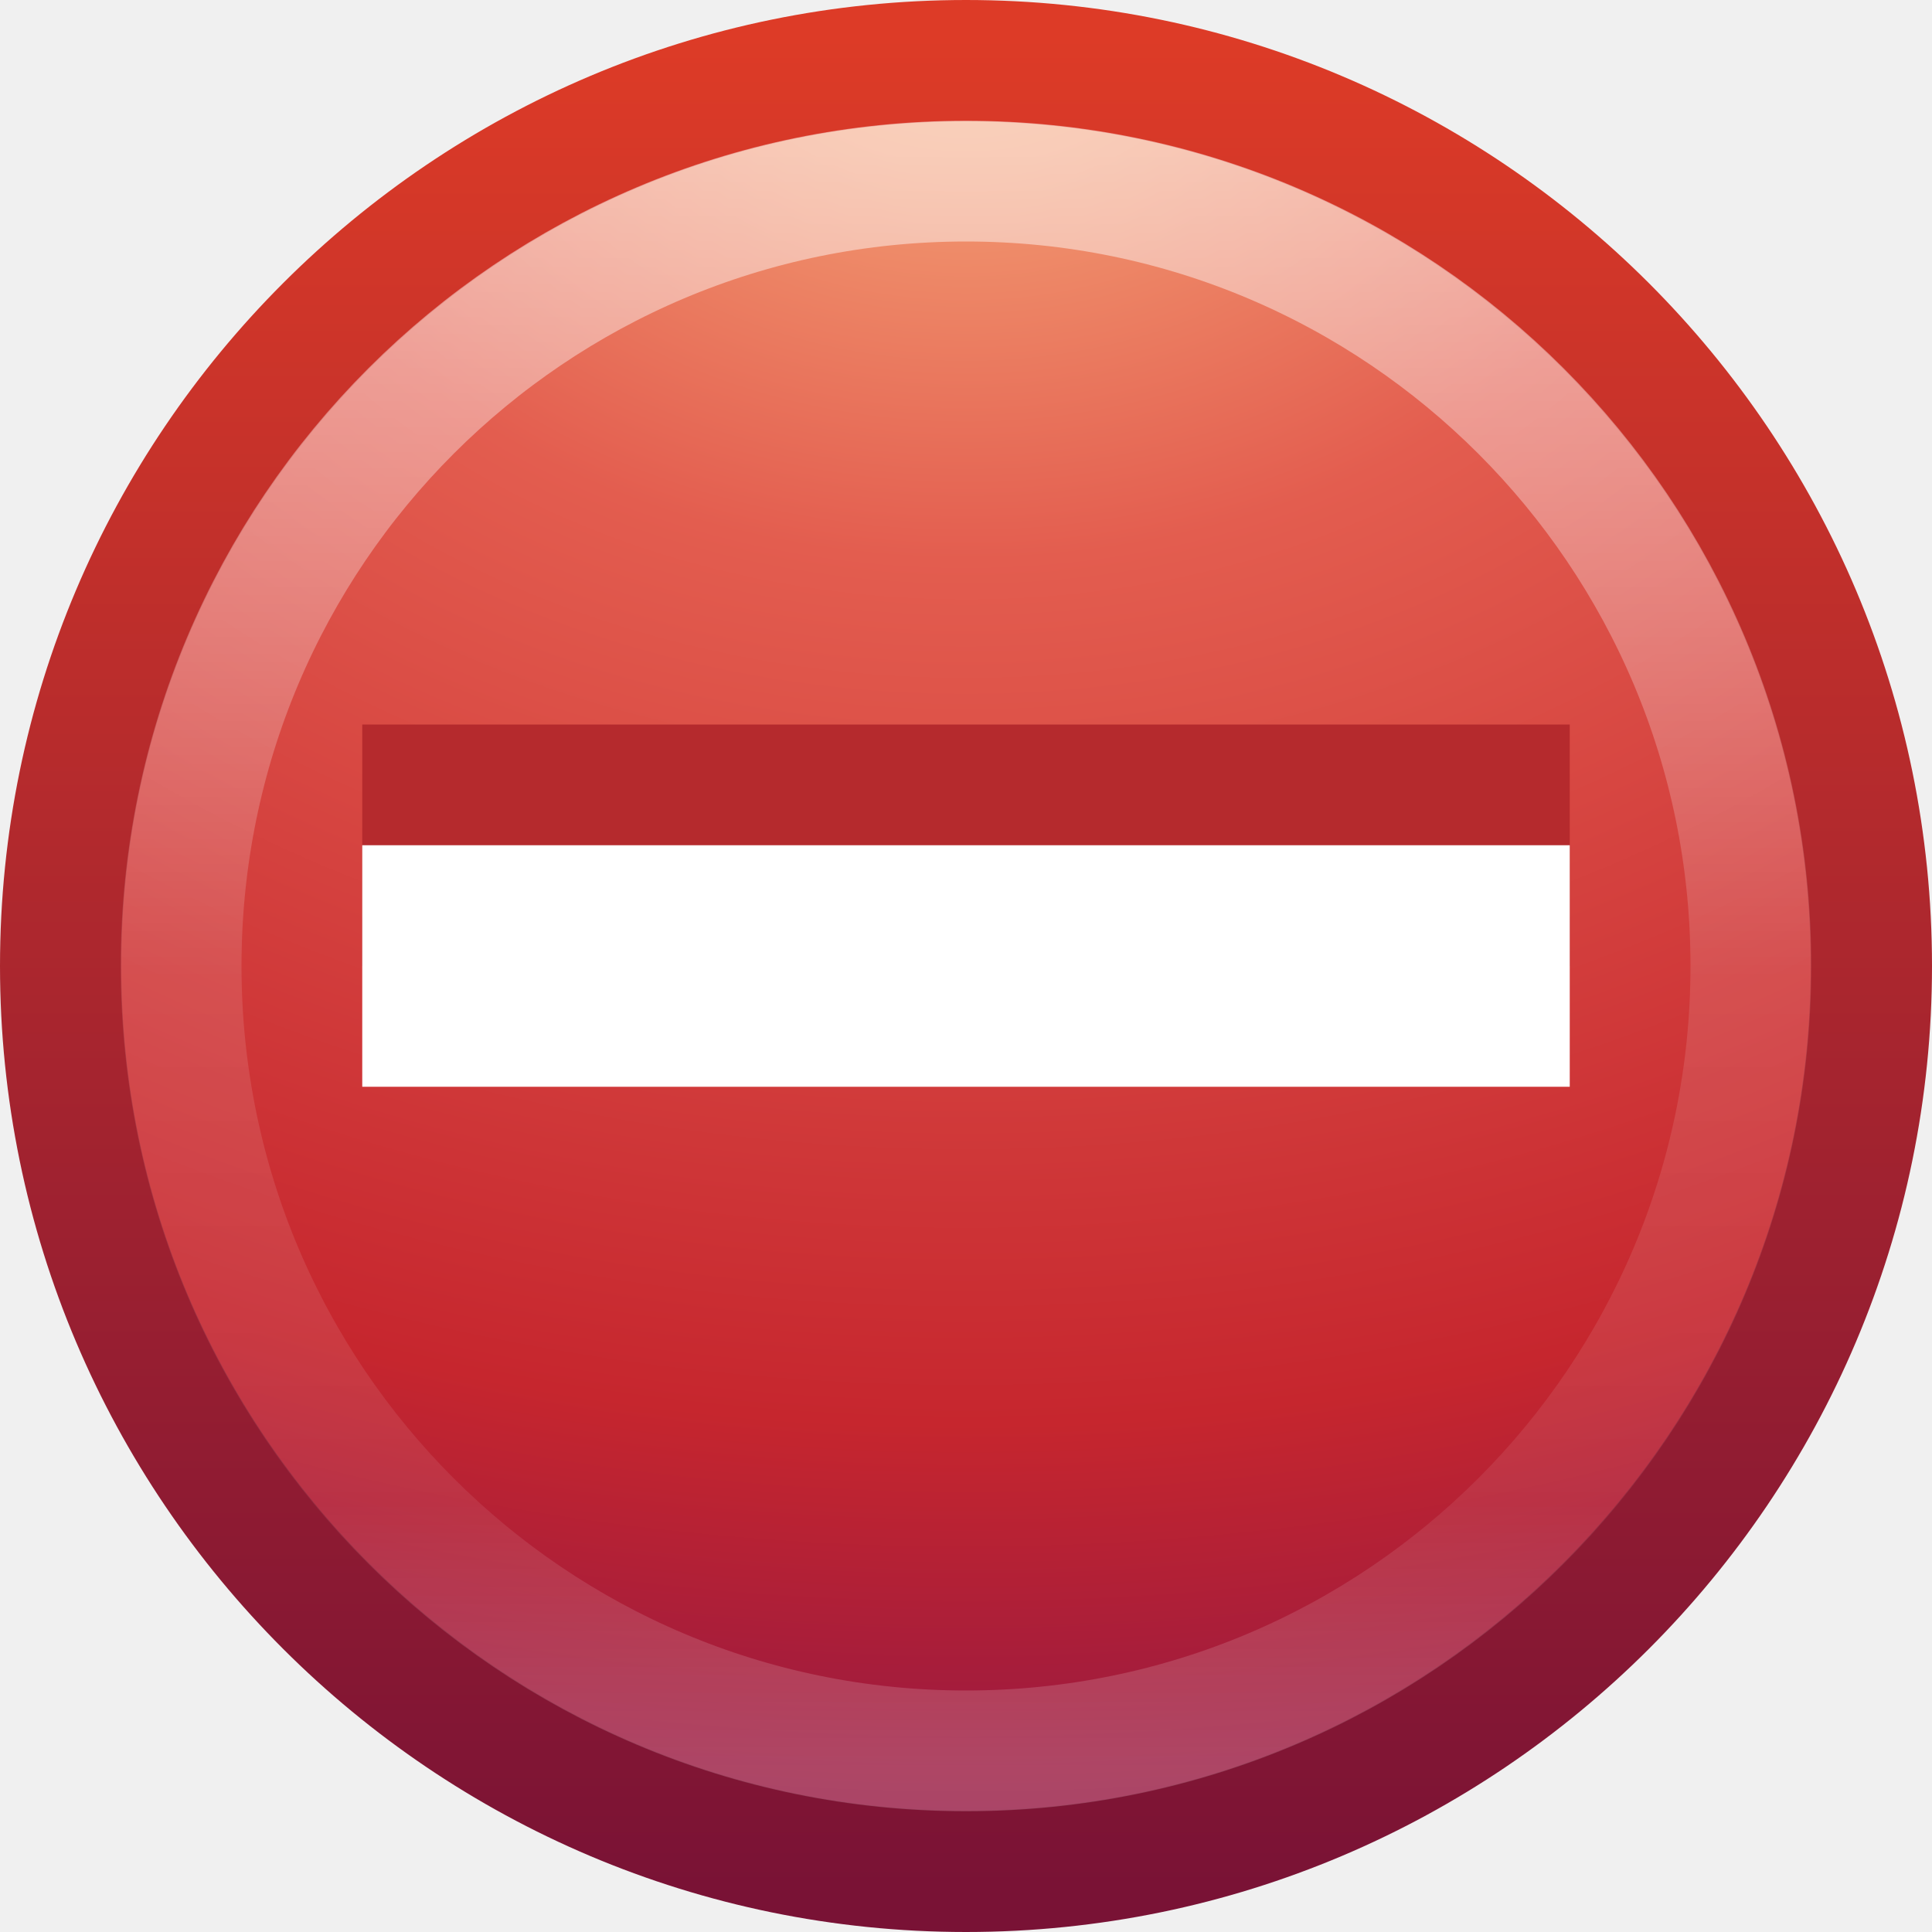
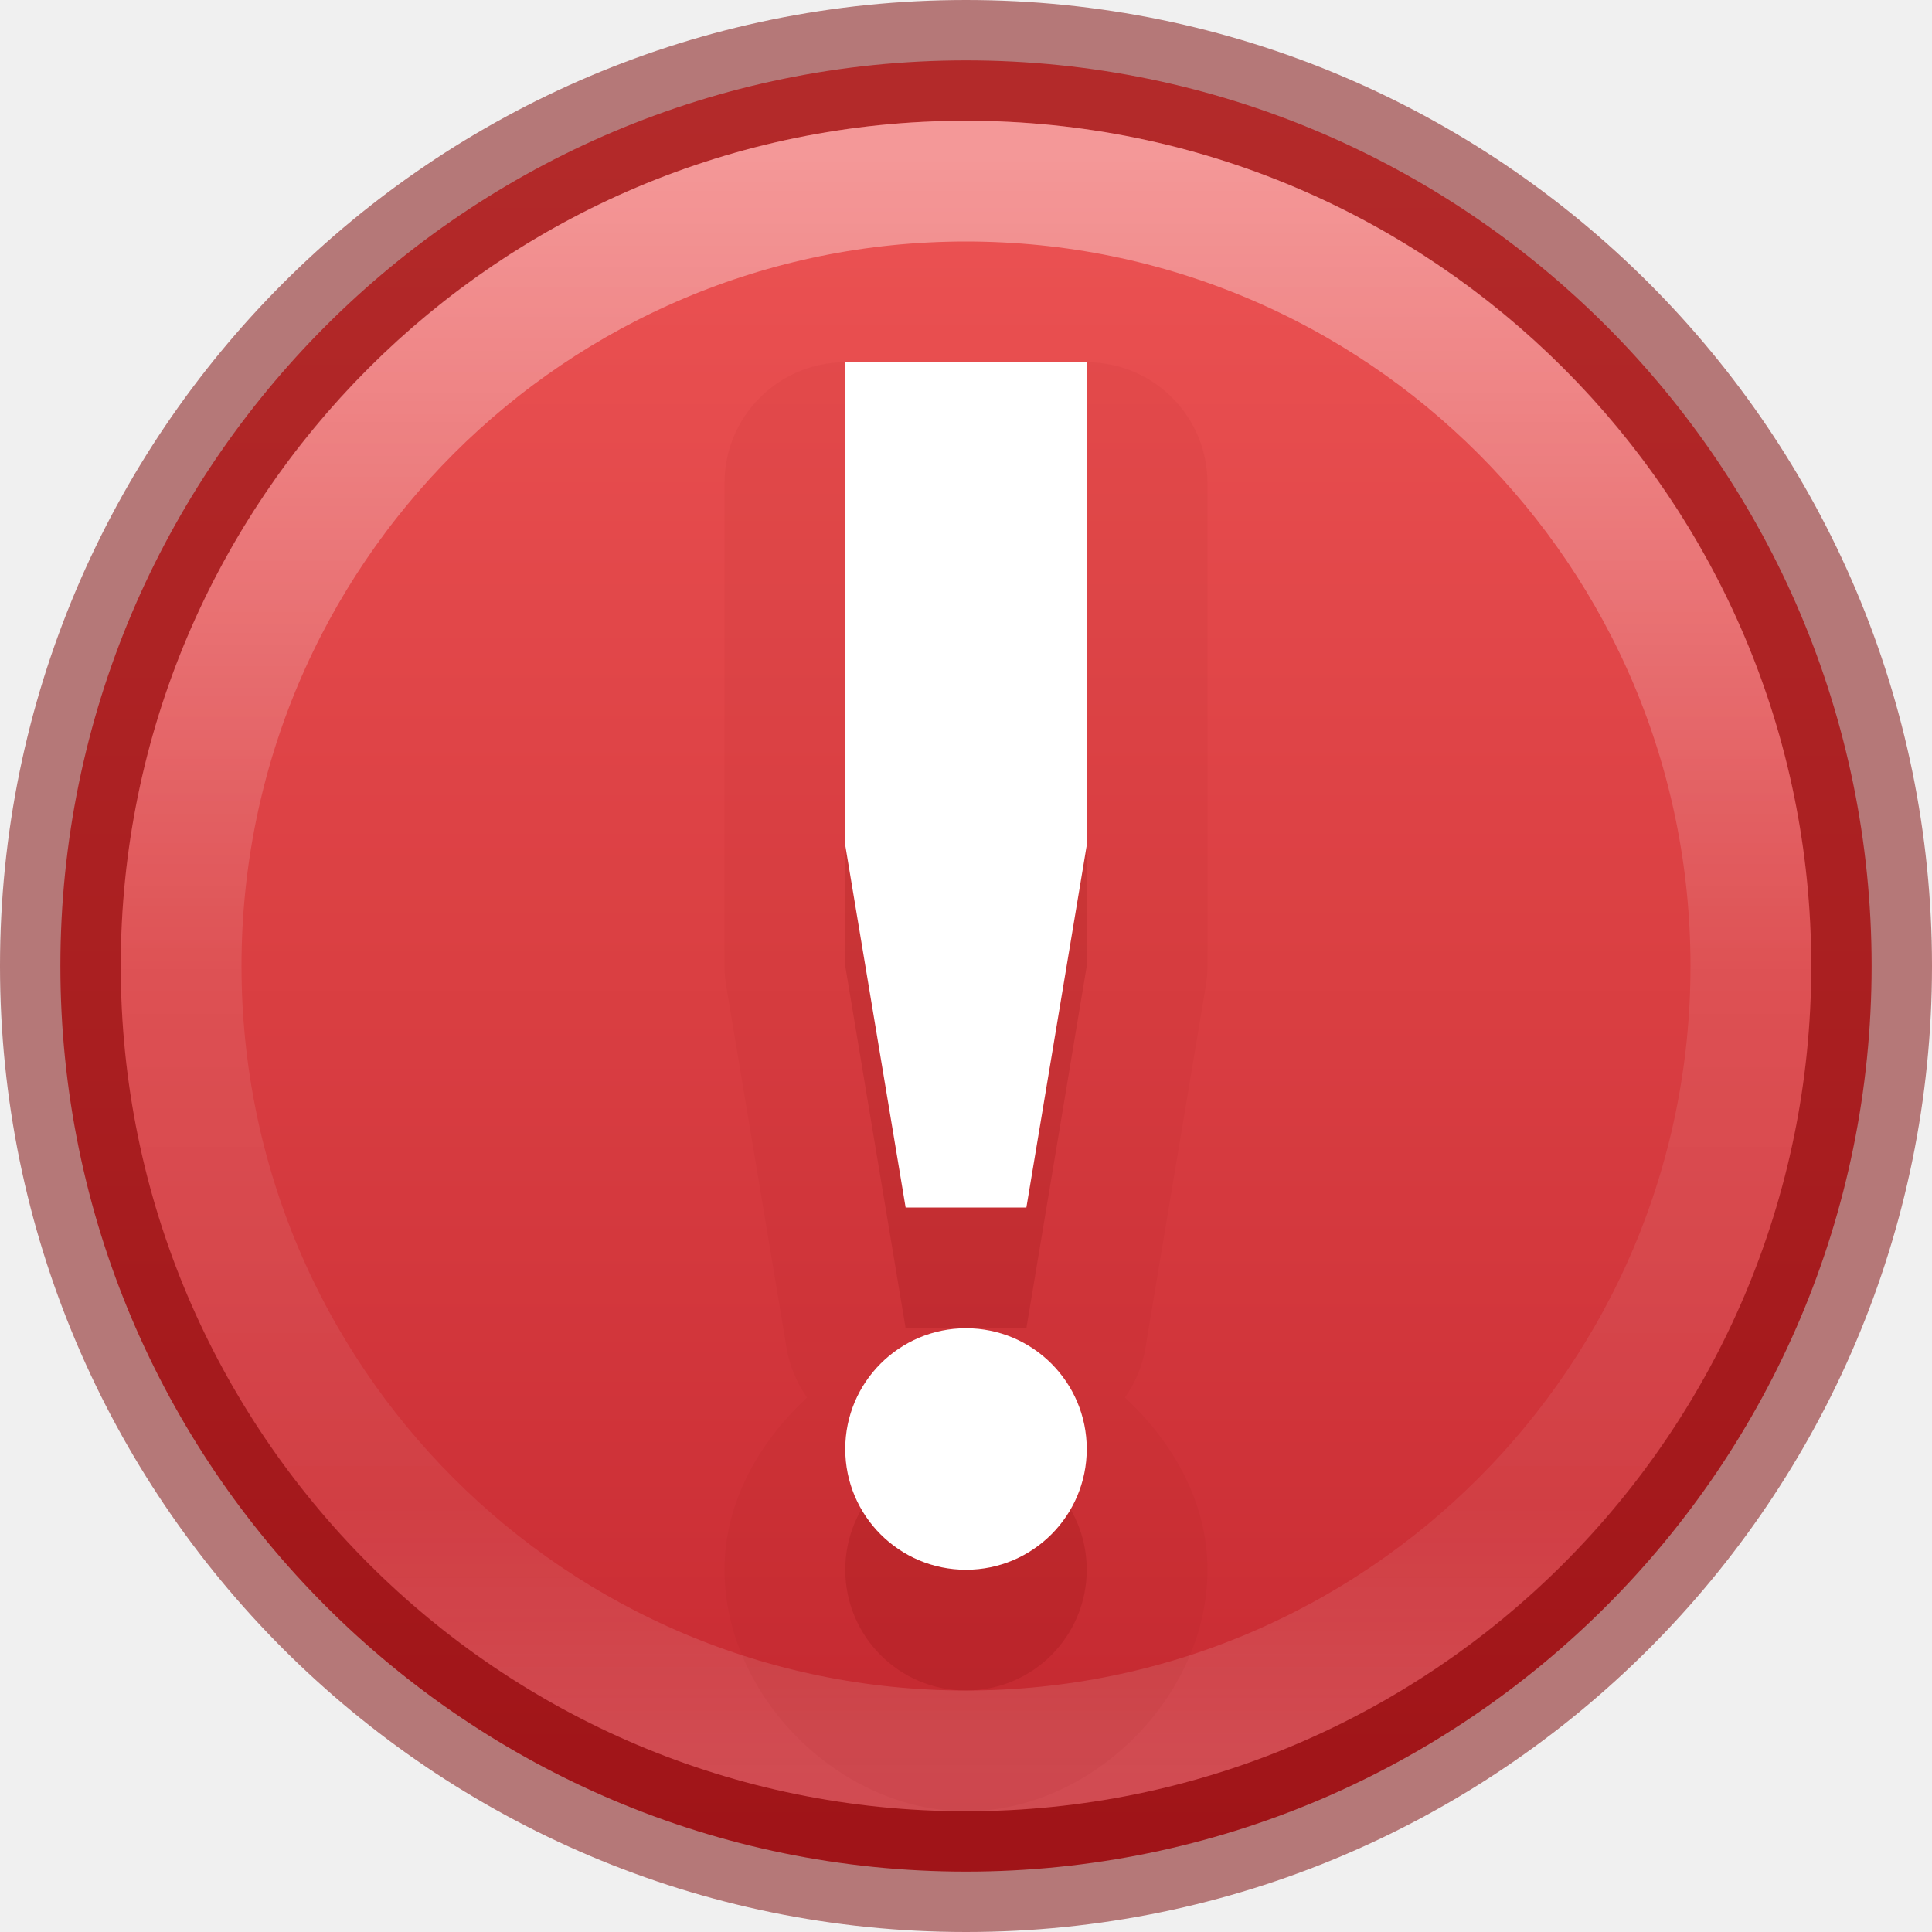
- <svg xmlns="http://www.w3.org/2000/svg" xmlns:xlink="http://www.w3.org/1999/xlink" width="16px" height="16px" id="svg3033" version="1.1">
-   <defs id="defs3035">
-     <linearGradient y2="44.341" x2="71.204" y1="6.238" x1="71.204" gradientTransform="matrix(0.3513514,0,0,0.3513514,-17.20367,-0.9093003)" gradientUnits="userSpaceOnUse" id="linearGradient3280" xlink:href="#linearGradient4011" />
+ <svg xmlns="http://www.w3.org/2000/svg" xmlns:xlink="http://www.w3.org/1999/xlink" version="1.0" width="16" height="16" id="svg2528">
+   <defs id="defs2530">
    <linearGradient id="linearGradient4011">
-       <stop id="stop4013" style="stop-color:#ffffff;stop-opacity:1;" offset="0" />
-       <stop offset="0.508" style="stop-color:#ffffff;stop-opacity:0.235;" id="stop4015" />
-       <stop id="stop4017" style="stop-color:#ffffff;stop-opacity:0.157;" offset="0.835" />
-       <stop id="stop4019" style="stop-color:#ffffff;stop-opacity:0.392;" offset="1" />
+       <stop id="stop4013" style="stop-color:#ffffff;stop-opacity:1" offset="0" />
+       <stop id="stop4015" style="stop-color:#ffffff;stop-opacity:0.235" offset="0.508" />
+       <stop id="stop4017" style="stop-color:#ffffff;stop-opacity:0.157" offset="0.835" />
+       <stop id="stop4019" style="stop-color:#ffffff;stop-opacity:0.392" offset="1" />
    </linearGradient>
-     <linearGradient id="linearGradient3242">
-       <stop id="stop3244" style="stop-color:#f8b17e;stop-opacity:1" offset="0" />
-       <stop id="stop3246" style="stop-color:#e35d4f;stop-opacity:1" offset="0.262" />
-       <stop id="stop3248" style="stop-color:#c6262e;stop-opacity:1" offset="0.661" />
-       <stop id="stop3250" style="stop-color:#690b54;stop-opacity:1" offset="1" />
+     <linearGradient id="linearGradient947">
+       <stop offset="0" style="stop-color:#ed5353;stop-opacity:1" id="stop943" />
+       <stop offset="1" style="stop-color:#c6262e;stop-opacity:1" id="stop945" />
    </linearGradient>
-     <linearGradient id="linearGradient2490">
-       <stop id="stop2492" style="stop-color:#791235;stop-opacity:1" offset="0" />
-       <stop id="stop2494" style="stop-color:#dd3b27;stop-opacity:1" offset="1" />
-     </linearGradient>
-     <radialGradient r="20.397" fy="3.99" fx="23.896" cy="3.99" cx="23.896" gradientTransform="matrix(0,0.8796593,-1.161135,0,12.63293,-21.08413)" gradientUnits="userSpaceOnUse" id="radialGradient3029" xlink:href="#linearGradient3242" />
-     <linearGradient y2="3.082" x2="18.379" y1="44.98" x1="18.379" gradientTransform="matrix(0.3685738,0,0,0.3685738,-0.84577,-0.8457699)" gradientUnits="userSpaceOnUse" id="linearGradient3031" xlink:href="#linearGradient2490" />
+     <linearGradient x1="71.204" y1="6.238" x2="71.204" y2="44.341" id="linearGradient12398-3" xlink:href="#linearGradient4011" gradientUnits="userSpaceOnUse" gradientTransform="matrix(0.3513515,0,0,0.3513515,-17.20369,-0.909305)" />
+     <linearGradient x1="2035.165" y1="3208.074" x2="2035.165" y2="3241.997" id="linearGradient11527-6-5" xlink:href="#linearGradient947" gradientUnits="userSpaceOnUse" gradientTransform="matrix(0.5748496,0,0,0.4297553,-1164.014,-1377.772)" />
  </defs>
-   <g id="layer1">
-     <path d="m 8,0.502 c -4.137,0 -7.498,3.361 -7.498,7.498 0,4.137 3.361,7.498 7.498,7.498 4.137,0 7.498,-3.361 7.498,-7.498 0,-4.137 -3.361,-7.498 -7.498,-7.498 z" id="path2555" style="fill:url(#radialGradient3029);fill-opacity:1;stroke:url(#linearGradient3031);stroke-width:1.004;stroke-linecap:round;stroke-linejoin:round;stroke-miterlimit:4;stroke-opacity:1;stroke-dasharray:none;stroke-dashoffset:0" />
-     <path style="opacity:0.5;color:#000000;fill:none;stroke:url(#linearGradient3280);stroke-width:1;stroke-linecap:round;stroke-linejoin:round;stroke-miterlimit:4;stroke-opacity:1;stroke-dasharray:none;stroke-dashoffset:0;marker:none;visibility:visible;display:inline;overflow:visible;enable-background:accumulate" id="path8655-6" d="M 14.5,8 C 14.5,11.59 11.59,14.5 8,14.5 4.41,14.5 1.5,11.59 1.5,8 1.5,4.41 4.41,1.5 8,1.5 11.59,1.5 14.5,4.41 14.5,8 l 0,0 z" />
-     <path style="font-size:89.631px;font-style:normal;font-variant:normal;font-weight:normal;font-stretch:normal;text-align:start;line-height:125%;writing-mode:lr-tb;text-anchor:start;opacity:1;fill:#b52a2d;fill-opacity:1;stroke:none;font-family:Georgia" id="path3360" d="M 3,8 C 6.333,8 9.667,8 13,8 13,7.333 13,6.667 13,6 9.667,6 6.333,6 3,6 3,6.667 3,7.333 3,8 z" />
-     <path style="font-size:89.631px;font-style:normal;font-variant:normal;font-weight:normal;font-stretch:normal;text-align:start;line-height:125%;writing-mode:lr-tb;text-anchor:start;fill:#ffffff;fill-opacity:1;stroke:none;font-family:Georgia" id="path3249" d="m 3,9 c 3.333,0 6.667,0 10,0 0,-0.667 0,-1.333 0,-2 -3.333,0 -6.667,0 -10,0 0,0.667 0,1.333 0,2 z" />
-   </g>
+   <path style="color:#000000;display:inline;overflow:visible;visibility:visible;opacity:0.99;fill:url(#linearGradient11527-6-5);fill-opacity:1;fill-rule:nonzero;stroke:none;stroke-width:1;marker:none;enable-background:accumulate" id="path2555-7-8-5-0-9" d="m 8,0.5 c -4.138,0 -7.5,3.362 -7.5,7.5 C 0.5,12.138 3.862,15.5 8,15.5 12.138,15.5 15.5,12.138 15.5,8 15.5,3.862 12.138,0.5 8,0.5 Z" />
+   <path style="color:#000000;display:inline;overflow:visible;visibility:visible;opacity:0.5;fill:none;stroke:#7a0000;stroke-width:1;stroke-linecap:round;stroke-linejoin:round;stroke-miterlimit:4;stroke-dasharray:none;stroke-dashoffset:0;stroke-opacity:1;marker:none;enable-background:accumulate" id="path2555-7-8-5-1" d="m 8,0.5 c -4.138,0 -7.5,3.362 -7.5,7.5 C 0.5,12.138 3.862,15.5 8,15.5 12.138,15.5 15.5,12.138 15.5,8 15.5,3.862 12.138,0.5 8,0.5 Z" />
+   <path style="color:#000000;display:inline;overflow:visible;visibility:visible;opacity:0.4;fill:none;stroke:url(#linearGradient12398-3);stroke-width:1;stroke-linecap:round;stroke-linejoin:round;stroke-miterlimit:4;stroke-dasharray:none;stroke-dashoffset:0;stroke-opacity:1;marker:none;enable-background:accumulate" id="path8655-6-0-9-5-0" d="M 14.5,8 C 14.5,11.59 11.59,14.5 8,14.5 c -3.59,0 -6.5,-2.91 -6.5,-6.5 0,-3.59 2.91,-6.5 6.5,-6.5 3.59,0 6.5,2.91 6.5,6.5 z" />
+   <path style="opacity:0.05;vector-effect:none;fill:#7a0000;fill-opacity:1;stroke:none;stroke-width:0.843;stroke-linecap:butt;stroke-linejoin:miter;stroke-miterlimit:4;stroke-dasharray:none;stroke-dashoffset:0;stroke-opacity:1;marker:none;font-variant-east_asian:normal" id="path4156-3-6" d="M 7,3 A 1,1 0 0 0 6,4 v 4 a 1,1 0 0 0 0.014,0.164 l 0.5,3 a 1,1 0 0 0 0.17,0.41 C 6.28,11.948 6,12.448 6,13 c 0,1.047 0.953,2 2,2 1.047,0 2,-0.953 2,-2 0,-0.552 -0.28,-1.052 -0.684,-1.426 a 1,1 0 0 0 0.17,-0.41 l 0.5,-3 A 1,1 0 0 0 10,8 V 4 A 1,1 0 0 0 9,3 Z" />
+   <path id="path4156-3" d="m 7,4 v 4 l 0.5,3 h 1 L 9,8 V 4 Z m 1,8 a 1,1 0 0 0 -1,1 1,1 0 0 0 1,1 1,1 0 0 0 1,-1 1,1 0 0 0 -1,-1 z" style="opacity:0.15;fill:#7a0000;fill-opacity:1;stroke:none;stroke-width:0.843;stroke-linecap:butt;stroke-linejoin:miter;stroke-miterlimit:4;stroke-dasharray:none;stroke-opacity:1;font-variant-east_asian:normal;vector-effect:none;stroke-dashoffset:0;marker:none" />
+   <path id="path4156" d="m 7,3 v 4 l 0.5,3 h 1 L 9,7 V 3 Z m 1,8 a 1,1 0 0 0 -1,1 1,1 0 0 0 1,1 1,1 0 0 0 1,-1 1,1 0 0 0 -1,-1 z" style="opacity:1;fill:#ffffff;fill-opacity:1;stroke:none;stroke-width:2;stroke-linecap:butt;stroke-linejoin:round;stroke-miterlimit:4;stroke-dasharray:none;stroke-opacity:1" />
</svg>
